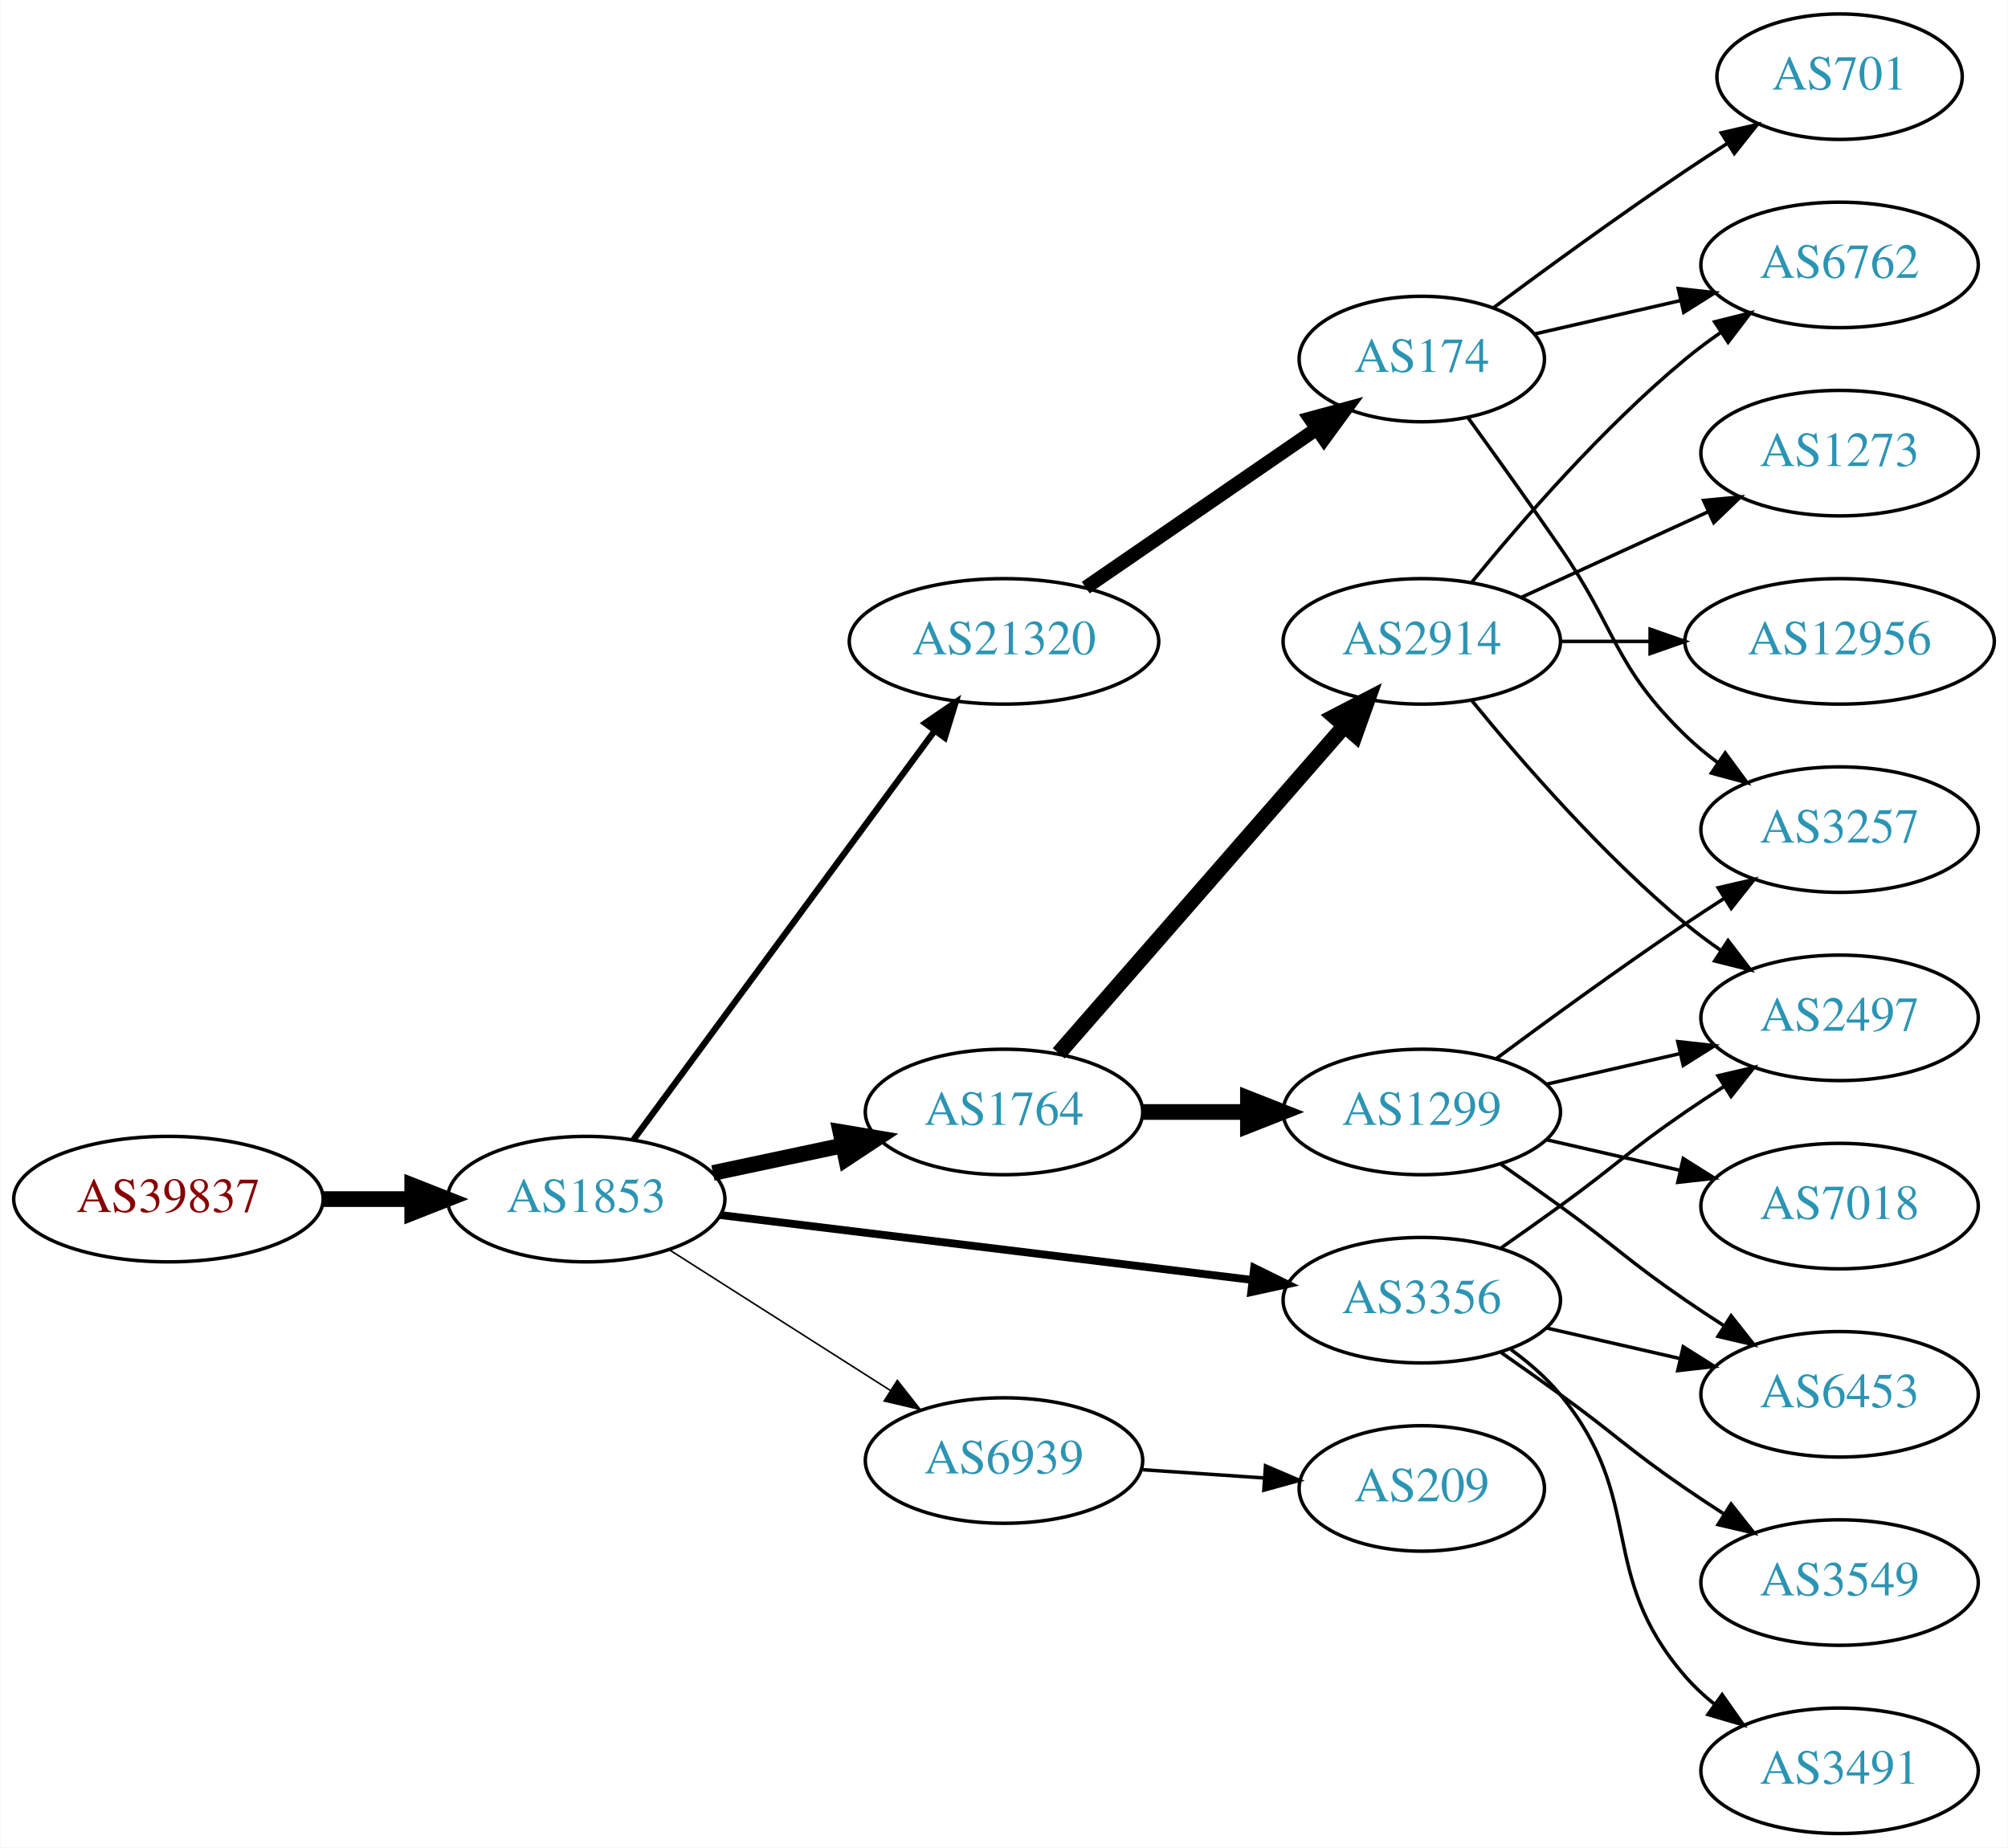
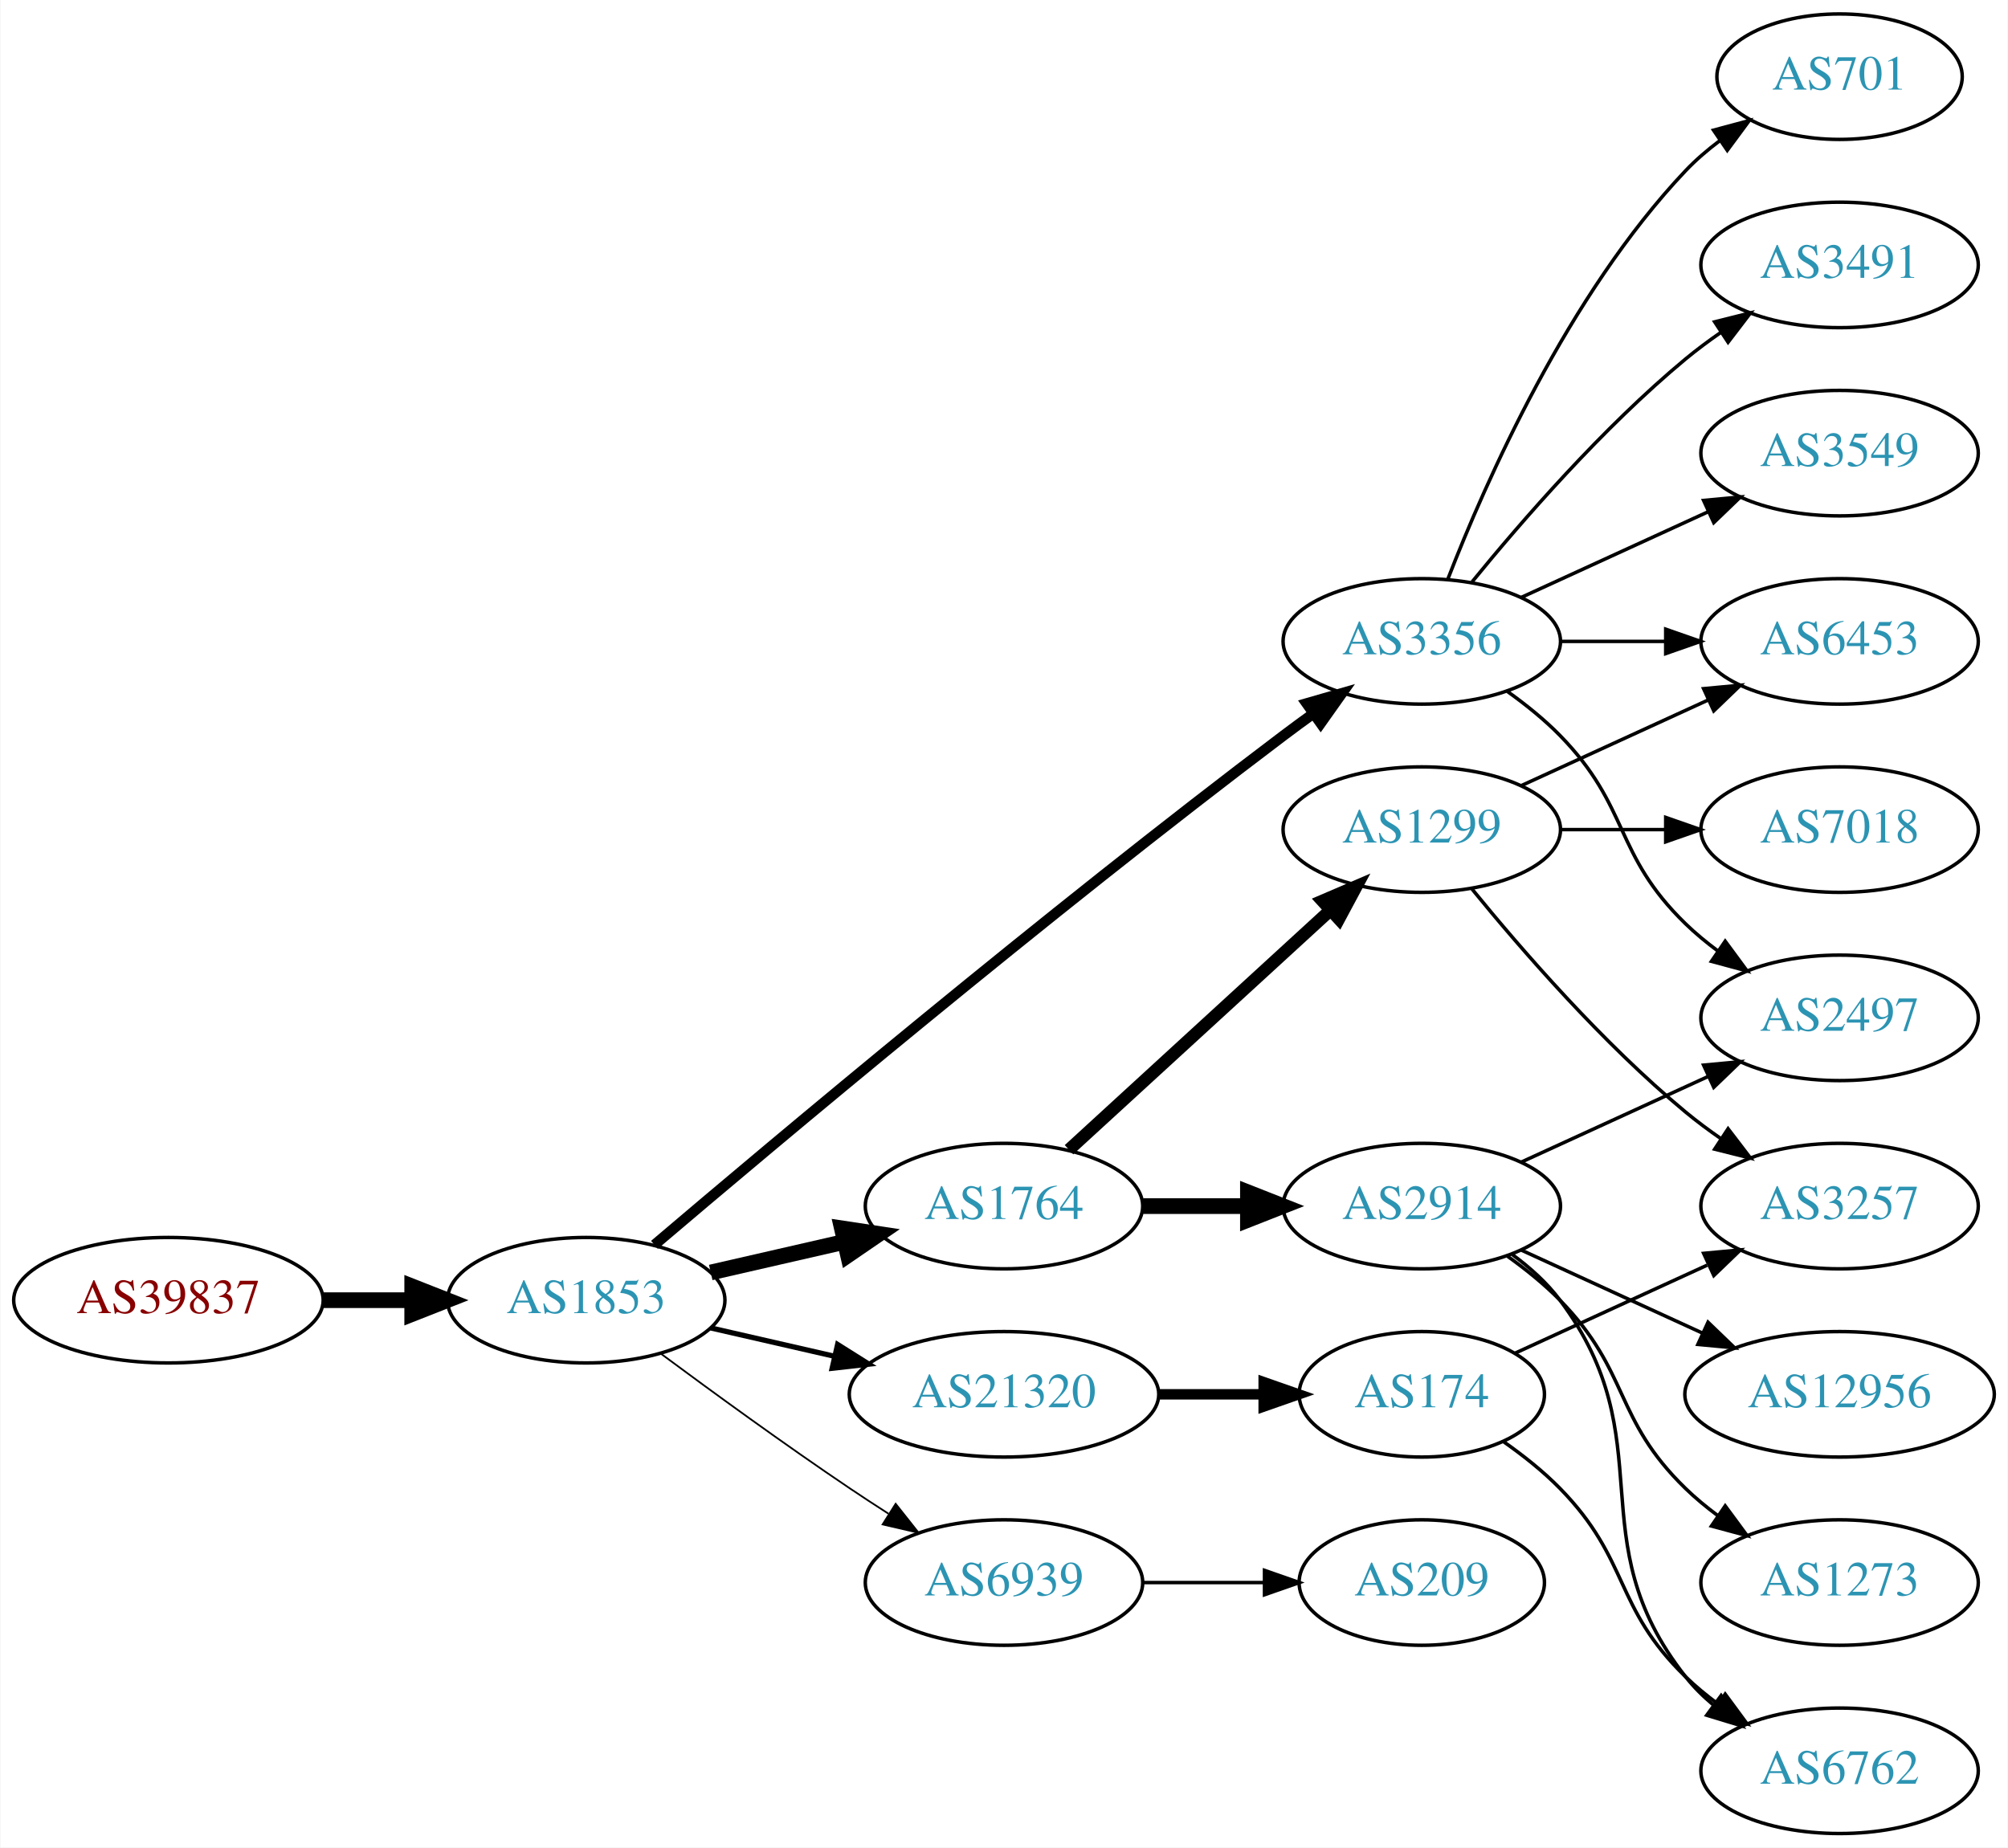
<svg xmlns="http://www.w3.org/2000/svg" xmlns:xlink="http://www.w3.org/1999/xlink" width="576pt" height="530pt" viewBox="0.00 0.00 575.76 530.00">
  <g id="graph0" class="graph" transform="scale(1 1) rotate(0) translate(4 526)">
    <polygon fill="white" stroke="none" points="-4,4 -4,-526 571.762,-526 571.762,4 -4,4" />
    <g id="node1" class="node">
      <g id="a_node1">
        <a xlink:href="/asn/39837" xlink:title="AS39837 ~ MUR [AT]">
-           <ellipse fill="#ffffff" stroke="black" cx="44.196" cy="-182" rx="44.393" ry="18" />
-           <text text-anchor="middle" x="44.196" y="-178.3" font-family="Times,serif" font-size="14.00" fill="#880000">AS39837</text>
+           <ellipse fill="#ffffff" stroke="black" cx="44.196" cy="-153" rx="44.393" ry="18" />
+           <text text-anchor="middle" x="44.196" y="-149.3" font-family="Times,serif" font-size="14.00" fill="#880000">AS39837</text>
        </a>
      </g>
    </g>
    <g id="node2" class="node">
      <g id="a_node2">
        <a xlink:href="/asn/1853" xlink:title="AS1853 ~ ACOnet Backbone [AT]">
-           <ellipse fill="#ffffff" stroke="black" cx="164.039" cy="-182" rx="39.794" ry="18" />
-           <text text-anchor="middle" x="164.039" y="-178.3" font-family="Times,serif" font-size="14.00" fill="#2c94b3">AS1853</text>
+           <ellipse fill="#ffffff" stroke="black" cx="164.039" cy="-153" rx="39.794" ry="18" />
+           <text text-anchor="middle" x="164.039" y="-149.3" font-family="Times,serif" font-size="14.00" fill="#2c94b3">AS1853</text>
        </a>
      </g>
    </g>
    <g id="edge1" class="edge">
-       <path fill="none" stroke="black" stroke-width="4.5" d="M88.407,-182C96.72,-182 105.482,-182 113.965,-182" />
-       <polygon fill="black" stroke="black" stroke-width="4.5" points="114.123,-185.938 124.123,-182 114.123,-178.063 114.123,-185.938" />
+       <path fill="none" stroke="black" stroke-width="4.5" d="M88.407,-153C96.72,-153 105.482,-153 113.965,-153" />
+       <polygon fill="black" stroke="black" stroke-width="4.5" points="114.123,-156.938 124.123,-153 114.123,-149.063 114.123,-156.938" />
    </g>
    <g id="node3" class="node">
      <g id="a_node3">
-         <a xlink:href="/asn/21320" xlink:title="AS21320 ~ GEANT Vereniging [EU]">
-           <ellipse fill="#ffffff" stroke="black" cx="283.881" cy="-342" rx="44.393" ry="18" />
-           <text text-anchor="middle" x="283.881" y="-338.3" font-family="Times,serif" font-size="14.00" fill="#2c94b3">AS21320</text>
+         <a xlink:href="/asn/1764" xlink:title="AS1764 ~ NEXTLAYER-AS [AT]">
+           <ellipse fill="#ffffff" stroke="black" cx="283.881" cy="-180" rx="39.794" ry="18" />
+           <text text-anchor="middle" x="283.881" y="-176.3" font-family="Times,serif" font-size="14.00" fill="#2c94b3">AS1764</text>
        </a>
      </g>
    </g>
    <g id="edge2" class="edge">
-       <path fill="none" stroke="black" stroke-width="1.8" d="M177.65,-199.123C198.362,-227.244 239.697,-283.367 263.941,-316.283" />
-       <polygon fill="black" stroke="black" stroke-width="1.8" points="261.255,-318.539 270.003,-324.515 266.891,-314.388 261.255,-318.539" />
+       <path fill="none" stroke="black" stroke-width="4.5" d="M199.758,-160.955C211.758,-163.704 225.379,-166.825 238.071,-169.733" />
+       <polygon fill="black" stroke="black" stroke-width="4.5" points="237.376,-173.613 248.003,-172.009 239.135,-165.937 237.376,-173.613" />
    </g>
    <g id="node4" class="node">
      <g id="a_node4">
-         <a xlink:href="/asn/1764" xlink:title="AS1764 ~ NEXTLAYER-AS [AT]">
-           <ellipse fill="#ffffff" stroke="black" cx="283.881" cy="-207" rx="39.794" ry="18" />
-           <text text-anchor="middle" x="283.881" y="-203.3" font-family="Times,serif" font-size="14.00" fill="#2c94b3">AS1764</text>
+         <a xlink:href="/asn/21320" xlink:title="AS21320 ~ GEANT Vereniging [EU]">
+           <ellipse fill="#ffffff" stroke="black" cx="283.881" cy="-126" rx="44.393" ry="18" />
+           <text text-anchor="middle" x="283.881" y="-122.3" font-family="Times,serif" font-size="14.00" fill="#2c94b3">AS21320</text>
        </a>
      </g>
    </g>
    <g id="edge3" class="edge">
-       <path fill="none" stroke="black" stroke-width="4.5" d="M200.395,-189.501C212.048,-191.973 225.172,-194.757 237.467,-197.366" />
-       <polygon fill="black" stroke="black" stroke-width="4.5" points="236.95,-201.281 247.549,-199.504 238.584,-193.577 236.95,-201.281" />
+       <path fill="none" stroke="black" stroke-width="1.5" d="M199.758,-145.045C210.896,-142.493 223.432,-139.621 235.325,-136.896" />
+       <polygon fill="black" stroke="black" stroke-width="1.5" points="236.153,-140.297 245.119,-134.652 234.59,-133.474 236.153,-140.297" />
    </g>
    <g id="node5" class="node">
      <g id="a_node5">
        <a xlink:href="/asn/3356" xlink:title="AS3356 ~ Level 3 Parent, LLC [US]">
-           <ellipse fill="#ffffff" stroke="black" cx="403.724" cy="-153" rx="39.794" ry="18" />
-           <text text-anchor="middle" x="403.724" y="-149.3" font-family="Times,serif" font-size="14.00" fill="#2c94b3">AS3356</text>
+           <ellipse fill="#ffffff" stroke="black" cx="403.724" cy="-342" rx="39.794" ry="18" />
+           <text text-anchor="middle" x="403.724" y="-338.3" font-family="Times,serif" font-size="14.00" fill="#2c94b3">AS3356</text>
        </a>
      </g>
    </g>
    <g id="edge4" class="edge">
-       <path fill="none" stroke="black" stroke-width="2.25" d="M202.438,-177.437C243.676,-172.405 310.12,-164.299 355.061,-158.815" />
-       <polygon fill="black" stroke="black" stroke-width="2.25" points="355.648,-162.27 365.15,-157.584 354.8,-155.321 355.648,-162.27" />
+       <path fill="none" stroke="black" stroke-width="3" d="M183.607,-168.881C218.382,-198.45 295.973,-263.603 364.077,-315 366.84,-317.085 369.744,-319.217 372.667,-321.325" />
+       <polygon fill="black" stroke="black" stroke-width="3" points="370.677,-324.204 380.857,-327.139 374.729,-318.496 370.677,-324.204" />
    </g>
    <g id="node6" class="node">
      <g id="a_node6">
        <a xlink:href="/asn/6939" xlink:title="AS6939 ~ Hurricane Electric LLC [US]">
-           <ellipse fill="#ffffff" stroke="black" cx="283.881" cy="-107" rx="39.794" ry="18" />
-           <text text-anchor="middle" x="283.881" y="-103.3" font-family="Times,serif" font-size="14.00" fill="#2c94b3">AS6939</text>
+           <ellipse fill="#ffffff" stroke="black" cx="283.881" cy="-72" rx="39.794" ry="18" />
+           <text text-anchor="middle" x="283.881" y="-68.3" font-family="Times,serif" font-size="14.00" fill="#2c94b3">AS6939</text>
        </a>
      </g>
    </g>
    <g id="edge5" class="edge">
-       <path fill="none" stroke="black" stroke-width="0.45" d="M187.76,-167.539C205.821,-156.045 231.29,-139.835 251.33,-127.081" />
-       <polygon fill="black" stroke="black" stroke-width="0.45" points="253.271,-129.994 259.828,-121.672 249.512,-124.089 253.271,-129.994" />
+       <path fill="none" stroke="black" stroke-width="0.5" d="M185.369,-137.723C200.231,-126.696 220.976,-111.593 239.685,-99 243.234,-96.611 246.984,-94.161 250.733,-91.758" />
+       <polygon fill="black" stroke="black" stroke-width="0.5" points="252.801,-94.591 259.381,-86.288 249.059,-88.675 252.801,-94.591" />
    </g>
    <g id="node7" class="node">
      <g id="a_node7">
-         <a xlink:href="/asn/174" xlink:title="AS174 ~ Cogent Communications [US]">
-           <ellipse fill="#ffffff" stroke="black" cx="403.724" cy="-423" rx="35.194" ry="18" />
-           <text text-anchor="middle" x="403.724" y="-419.3" font-family="Times,serif" font-size="14.00" fill="#2c94b3">AS174</text>
+         <a xlink:href="/asn/2914" xlink:title="AS2914 ~ NTT America, Inc. [US]">
+           <ellipse fill="#ffffff" stroke="black" cx="403.724" cy="-180" rx="39.794" ry="18" />
+           <text text-anchor="middle" x="403.724" y="-176.3" font-family="Times,serif" font-size="14.00" fill="#2c94b3">AS2914</text>
        </a>
      </g>
    </g>
    <g id="edge6" class="edge">
-       <path fill="none" stroke="black" stroke-width="4" d="M307.324,-357.426C326.139,-370.359 353.136,-388.915 373.612,-402.99" />
-       <polygon fill="black" stroke="black" stroke-width="4" points="371.722,-405.937 381.945,-408.718 375.687,-400.169 371.722,-405.937" />
+       <path fill="none" stroke="black" stroke-width="4.5" d="M323.794,-180C333.347,-180 343.697,-180 353.659,-180" />
+       <polygon fill="black" stroke="black" stroke-width="4.5" points="353.852,-183.938 363.852,-180 353.852,-176.063 353.852,-183.938" />
    </g>
    <g id="node8" class="node">
      <g id="a_node8">
-         <a xlink:href="/asn/2914" xlink:title="AS2914 ~ NTT America, Inc. [US]">
-           <ellipse fill="#ffffff" stroke="black" cx="403.724" cy="-342" rx="39.794" ry="18" />
-           <text text-anchor="middle" x="403.724" y="-338.3" font-family="Times,serif" font-size="14.00" fill="#2c94b3">AS2914</text>
+         <a xlink:href="/asn/1299" xlink:title="AS1299 ~ Telia Carrier [EU]">
+           <ellipse fill="#ffffff" stroke="black" cx="403.724" cy="-288" rx="39.794" ry="18" />
+           <text text-anchor="middle" x="403.724" y="-284.3" font-family="Times,serif" font-size="14.00" fill="#2c94b3">AS1299</text>
        </a>
      </g>
    </g>
    <g id="edge7" class="edge">
-       <path fill="none" stroke="black" stroke-width="4.5" d="M299.568,-223.825C320.144,-247.397 357.682,-290.4 381.355,-317.52" />
-       <polygon fill="black" stroke="black" stroke-width="4.5" points="378.68,-320.443 388.222,-325.387 384.612,-315.264 378.68,-320.443" />
+       <path fill="none" stroke="black" stroke-width="3.6" d="M302.523,-196.169C322.396,-214.382 354.859,-244.133 377.427,-264.817" />
+       <polygon fill="black" stroke="black" stroke-width="3.6" points="375.224,-267.545 384.961,-271.721 379.953,-262.384 375.224,-267.545" />
+     </g>
+     <g id="node13" class="node">
+       <g id="a_node13">
+         <a xlink:href="/asn/174" xlink:title="AS174 ~ Cogent Communications [US]">
+           <ellipse fill="#ffffff" stroke="black" cx="403.724" cy="-126" rx="35.194" ry="18" />
+           <text text-anchor="middle" x="403.724" y="-122.3" font-family="Times,serif" font-size="14.00" fill="#2c94b3">AS174</text>
+         </a>
+       </g>
+     </g>
+     <g id="edge12" class="edge">
+       <path fill="none" stroke="black" stroke-width="3" d="M328.092,-126C337.94,-126 348.42,-126 358.317,-126" />
+       <polygon fill="black" stroke="black" stroke-width="3" points="358.369,-129.5 368.369,-126 358.369,-122.5 358.369,-129.5" />
    </g>
    <g id="node9" class="node">
      <g id="a_node9">
-         <a xlink:href="/asn/1299" xlink:title="AS1299 ~ Telia Carrier [EU]">
-           <ellipse fill="#ffffff" stroke="black" cx="403.724" cy="-207" rx="39.794" ry="18" />
-           <text text-anchor="middle" x="403.724" y="-203.3" font-family="Times,serif" font-size="14.00" fill="#2c94b3">AS1299</text>
-         </a>
-       </g>
-     </g>
-     <g id="edge8" class="edge">
-       <path fill="none" stroke="black" stroke-width="4.5" d="M323.794,-207C333.347,-207 343.697,-207 353.659,-207" />
-       <polygon fill="black" stroke="black" stroke-width="4.5" points="353.852,-210.938 363.852,-207 353.852,-203.063 353.852,-210.938" />
-     </g>
-     <g id="node10" class="node">
-       <g id="a_node10">
        <a xlink:href="/asn/2497" xlink:title="AS2497 ~ Internet Initiative Japan Inc. [JP]">
          <ellipse fill="#ffffff" stroke="black" cx="523.566" cy="-234" rx="39.794" ry="18" />
          <text text-anchor="middle" x="523.566" y="-230.3" font-family="Times,serif" font-size="14.00" fill="#2c94b3">AS2497</text>
        </a>
      </g>
    </g>
-     <g id="edge13" class="edge">
-       <path fill="none" stroke="black" d="M426.481,-168.009C432.015,-171.879 437.934,-176.064 443.37,-180 459.57,-191.729 462.876,-195.689 479.37,-207 482.899,-209.419 486.636,-211.889 490.377,-214.302" />
-       <polygon fill="black" stroke="black" points="488.699,-217.382 499.018,-219.784 492.449,-211.472 488.699,-217.382" />
-     </g>
-     <g id="node14" class="node">
-       <g id="a_node14">
-         <a xlink:href="/asn/3549" xlink:title="AS3549 ~ Level 3 Parent, LLC [US]">
-           <ellipse fill="#ffffff" stroke="black" cx="523.566" cy="-72" rx="39.794" ry="18" />
-           <text text-anchor="middle" x="523.566" y="-68.3" font-family="Times,serif" font-size="14.00" fill="#2c94b3">AS3549</text>
-         </a>
-       </g>
-     </g>
-     <g id="edge14" class="edge">
-       <path fill="none" stroke="black" d="M426.481,-137.991C432.015,-134.121 437.934,-129.936 443.37,-126 459.57,-114.271 462.876,-110.311 479.37,-99 482.899,-96.581 486.636,-94.111 490.377,-91.698" />
-       <polygon fill="black" stroke="black" points="492.449,-94.528 499.018,-86.216 488.699,-88.618 492.449,-94.528" />
+     <g id="edge21" class="edge">
+       <path fill="none" stroke="black" d="M428.318,-327.611C433.574,-323.852 438.906,-319.563 443.37,-315 463.543,-294.383 458.677,-281.094 479.37,-261 482.215,-258.237 485.389,-255.614 488.689,-253.166" />
+       <polygon fill="black" stroke="black" points="490.755,-255.994 497.037,-247.462 486.806,-250.214 490.755,-255.994" />
    </g>
    <g id="node15" class="node">
      <g id="a_node15">
        <a xlink:href="/asn/6453" xlink:title="AS6453 ~ TATA COMMUNICATIONS (AMERICA) INC [US]">
-           <ellipse fill="#ffffff" stroke="black" cx="523.566" cy="-126" rx="39.794" ry="18" />
-           <text text-anchor="middle" x="523.566" y="-122.3" font-family="Times,serif" font-size="14.00" fill="#2c94b3">AS6453</text>
-         </a>
-       </g>
-     </g>
-     <g id="edge15" class="edge">
-       <path fill="none" stroke="black" d="M439.443,-145.045C451.443,-142.296 465.064,-139.175 477.756,-136.267" />
-       <polygon fill="black" stroke="black" points="478.722,-139.636 487.688,-133.991 477.159,-132.813 478.722,-139.636" />
-     </g>
-     <g id="node16" class="node">
-       <g id="a_node16">
+           <ellipse fill="#ffffff" stroke="black" cx="523.566" cy="-342" rx="39.794" ry="18" />
+           <text text-anchor="middle" x="523.566" y="-338.3" font-family="Times,serif" font-size="14.00" fill="#2c94b3">AS6453</text>
+         </a>
+       </g>
+     </g>
+     <g id="edge20" class="edge">
+       <path fill="none" stroke="black" d="M443.636,-342C453.19,-342 463.539,-342 473.502,-342" />
+       <polygon fill="black" stroke="black" points="473.695,-345.5 483.695,-342 473.694,-338.5 473.695,-345.5" />
+     </g>
+     <g id="node17" class="node">
+       <g id="a_node17">
+         <a xlink:href="/asn/701" xlink:title="AS701 ~ UUNET [US]">
+           <ellipse fill="#ffffff" stroke="black" cx="523.566" cy="-504" rx="35.194" ry="18" />
+           <text text-anchor="middle" x="523.566" y="-500.3" font-family="Times,serif" font-size="14.00" fill="#2c94b3">AS701</text>
+         </a>
+       </g>
+     </g>
+     <g id="edge18" class="edge">
+       <path fill="none" stroke="black" d="M411.247,-359.994C421.997,-387.728 445.655,-441.429 479.37,-477 482.313,-480.105 485.687,-483.001 489.222,-485.655" />
+       <polygon fill="black" stroke="black" points="487.408,-488.654 497.641,-491.397 491.351,-482.871 487.408,-488.654" />
+     </g>
+     <g id="node18" class="node">
+       <g id="a_node18">
        <a xlink:href="/asn/3491" xlink:title="AS3491 ~ PCCW Global, Inc. [US]">
-           <ellipse fill="#ffffff" stroke="black" cx="523.566" cy="-18" rx="39.794" ry="18" />
-           <text text-anchor="middle" x="523.566" y="-14.3" font-family="Times,serif" font-size="14.00" fill="#2c94b3">AS3491</text>
-         </a>
-       </g>
-     </g>
-     <g id="edge16" class="edge">
-       <path fill="none" stroke="black" d="M429.305,-138.844C434.399,-135.128 439.413,-130.799 443.37,-126 468.435,-95.606 453.536,-74.742 479.37,-45 481.835,-42.162 484.672,-39.523 487.689,-37.094" />
-       <polygon fill="black" stroke="black" points="489.876,-39.833 495.968,-31.164 485.8,-34.142 489.876,-39.833" />
+           <ellipse fill="#ffffff" stroke="black" cx="523.566" cy="-450" rx="39.794" ry="18" />
+           <text text-anchor="middle" x="523.566" y="-446.3" font-family="Times,serif" font-size="14.00" fill="#2c94b3">AS3491</text>
+         </a>
+       </g>
+     </g>
+     <g id="edge19" class="edge">
+       <path fill="none" stroke="black" d="M418.143,-359.065C432.257,-376.375 455.672,-403.345 479.37,-423 482.587,-425.668 486.087,-428.27 489.658,-430.741" />
+       <polygon fill="black" stroke="black" points="487.735,-433.666 498.014,-436.236 491.581,-427.817 487.735,-433.666" />
+     </g>
+     <g id="node19" class="node">
+       <g id="a_node19">
+         <a xlink:href="/asn/3549" xlink:title="AS3549 ~ Level 3 Parent, LLC [US]">
+           <ellipse fill="#ffffff" stroke="black" cx="523.566" cy="-396" rx="39.794" ry="18" />
+           <text text-anchor="middle" x="523.566" y="-392.3" font-family="Times,serif" font-size="14.00" fill="#2c94b3">AS3549</text>
+         </a>
+       </g>
+     </g>
+     <g id="edge22" class="edge">
+       <path fill="none" stroke="black" d="M432.353,-354.661C448.31,-361.973 468.58,-371.261 485.863,-379.181" />
+       <polygon fill="black" stroke="black" points="484.562,-382.435 495.111,-383.419 487.478,-376.071 484.562,-382.435" />
    </g>
    <g id="node20" class="node">
      <g id="a_node20">
        <a xlink:href="/asn/209" xlink:title="AS209 ~ CenturyLink Communications, LLC [US]">
-           <ellipse fill="#ffffff" stroke="black" cx="403.724" cy="-99" rx="35.194" ry="18" />
-           <text text-anchor="middle" x="403.724" y="-95.3" font-family="Times,serif" font-size="14.00" fill="#2c94b3">AS209</text>
-         </a>
-       </g>
-     </g>
-     <g id="edge24" class="edge">
-       <path fill="none" stroke="black" d="M323.141,-104.403C334.473,-103.633 346.972,-102.785 358.64,-101.993" />
-       <polygon fill="black" stroke="black" points="358.89,-105.484 368.63,-101.315 358.416,-98.5 358.89,-105.484" />
+           <ellipse fill="#ffffff" stroke="black" cx="403.724" cy="-72" rx="35.194" ry="18" />
+           <text text-anchor="middle" x="403.724" y="-68.3" font-family="Times,serif" font-size="14.00" fill="#2c94b3">AS209</text>
+         </a>
+       </g>
+     </g>
+     <g id="edge23" class="edge">
+       <path fill="none" stroke="black" d="M323.794,-72C334.881,-72 347.04,-72 358.422,-72" />
+       <polygon fill="black" stroke="black" points="358.604,-75.5 368.604,-72 358.604,-68.5 358.604,-75.5" />
+     </g>
+     <g id="edge8" class="edge">
+       <path fill="none" stroke="black" d="M432.353,-192.661C448.31,-199.973 468.58,-209.261 485.863,-217.181" />
+       <polygon fill="black" stroke="black" points="484.562,-220.435 495.111,-221.419 487.478,-214.071 484.562,-220.435" />
+     </g>
+     <g id="node10" class="node">
+       <g id="a_node10">
+         <a xlink:href="/asn/1273" xlink:title="AS1273 ~ Vodafone Group PLC [EU]">
+           <ellipse fill="#ffffff" stroke="black" cx="523.566" cy="-72" rx="39.794" ry="18" />
+           <text text-anchor="middle" x="523.566" y="-68.3" font-family="Times,serif" font-size="14.00" fill="#2c94b3">AS1273</text>
+         </a>
+       </g>
+     </g>
+     <g id="edge9" class="edge">
+       <path fill="none" stroke="black" d="M428.318,-165.611C433.574,-161.852 438.906,-157.563 443.37,-153 463.543,-132.383 458.677,-119.094 479.37,-99 482.215,-96.237 485.389,-93.614 488.689,-91.166" />
+       <polygon fill="black" stroke="black" points="490.755,-93.993 497.037,-85.462 486.806,-88.214 490.755,-93.993" />
    </g>
    <g id="node11" class="node">
      <g id="a_node11">
-         <a xlink:href="/asn/6762" xlink:title="AS6762 ~ TELECOM ITALIA SPARKLE S.p.A. [IT]">
-           <ellipse fill="#ffffff" stroke="black" cx="523.566" cy="-450" rx="39.794" ry="18" />
-           <text text-anchor="middle" x="523.566" y="-446.3" font-family="Times,serif" font-size="14.00" fill="#2c94b3">AS6762</text>
-         </a>
-       </g>
-     </g>
-     <g id="edge23" class="edge">
-       <path fill="none" stroke="black" d="M435.994,-430.165C448.833,-433.106 463.938,-436.567 477.905,-439.767" />
-       <polygon fill="black" stroke="black" points="477.297,-443.219 487.826,-442.04 478.86,-436.395 477.297,-443.219" />
-     </g>
-     <g id="node18" class="node">
-       <g id="a_node18">
-         <a xlink:href="/asn/3257" xlink:title="AS3257 ~ GTT [DE]">
-           <ellipse fill="#ffffff" stroke="black" cx="523.566" cy="-288" rx="39.794" ry="18" />
-           <text text-anchor="middle" x="523.566" y="-284.3" font-family="Times,serif" font-size="14.00" fill="#2c94b3">AS3257</text>
-         </a>
-       </g>
-     </g>
-     <g id="edge21" class="edge">
-       <path fill="none" stroke="black" d="M417.053,-406.078C424.716,-395.486 434.72,-381.52 443.37,-369 459.766,-345.269 458.677,-335.094 479.37,-315 482.215,-312.237 485.389,-309.614 488.689,-307.166" />
-       <polygon fill="black" stroke="black" points="490.755,-309.994 497.037,-301.462 486.806,-304.214 490.755,-309.994" />
-     </g>
-     <g id="node19" class="node">
-       <g id="a_node19">
-         <a xlink:href="/asn/701" xlink:title="AS701 ~ UUNET [US]">
-           <ellipse fill="#ffffff" stroke="black" cx="523.566" cy="-504" rx="35.194" ry="18" />
-           <text text-anchor="middle" x="523.566" y="-500.3" font-family="Times,serif" font-size="14.00" fill="#2c94b3">AS701</text>
-         </a>
-       </g>
-     </g>
-     <g id="edge22" class="edge">
-       <path fill="none" stroke="black" d="M424.425,-437.81C439.327,-448.875 460.396,-464.228 479.37,-477 483.188,-479.569 487.238,-482.21 491.268,-484.786" />
-       <polygon fill="black" stroke="black" points="489.637,-487.895 499.962,-490.271 493.372,-481.975 489.637,-487.895" />
-     </g>
-     <g id="edge9" class="edge">
-       <path fill="none" stroke="black" d="M418.143,-324.935C432.257,-307.625 455.672,-280.655 479.37,-261 482.587,-258.332 486.087,-255.73 489.658,-253.259" />
-       <polygon fill="black" stroke="black" points="491.581,-256.183 498.014,-247.764 487.735,-250.334 491.581,-256.183" />
+         <a xlink:href="/asn/12956" xlink:title="AS12956 ~ TELXIUS [ES]">
+           <ellipse fill="#ffffff" stroke="black" cx="523.566" cy="-126" rx="44.393" ry="18" />
+           <text text-anchor="middle" x="523.566" y="-122.3" font-family="Times,serif" font-size="14.00" fill="#2c94b3">AS12956</text>
+         </a>
+       </g>
    </g>
    <g id="edge10" class="edge">
-       <path fill="none" stroke="black" d="M418.143,-359.065C432.257,-376.375 455.672,-403.345 479.37,-423 482.587,-425.668 486.087,-428.27 489.658,-430.741" />
-       <polygon fill="black" stroke="black" points="487.735,-433.666 498.014,-436.236 491.581,-427.817 487.735,-433.666" />
+       <path fill="none" stroke="black" d="M432.353,-167.339C447.85,-160.238 467.417,-151.272 484.364,-143.506" />
+       <polygon fill="black" stroke="black" points="485.833,-146.683 493.466,-139.335 482.917,-140.319 485.833,-146.683" />
    </g>
    <g id="node12" class="node">
      <g id="a_node12">
-         <a xlink:href="/asn/1273" xlink:title="AS1273 ~ Vodafone Group PLC [EU]">
-           <ellipse fill="#ffffff" stroke="black" cx="523.566" cy="-396" rx="39.794" ry="18" />
-           <text text-anchor="middle" x="523.566" y="-392.3" font-family="Times,serif" font-size="14.00" fill="#2c94b3">AS1273</text>
+         <a xlink:href="/asn/6762" xlink:title="AS6762 ~ TELECOM ITALIA SPARKLE S.p.A. [IT]">
+           <ellipse fill="#ffffff" stroke="black" cx="523.566" cy="-18" rx="39.794" ry="18" />
+           <text text-anchor="middle" x="523.566" y="-14.3" font-family="Times,serif" font-size="14.00" fill="#2c94b3">AS6762</text>
        </a>
      </g>
    </g>
    <g id="edge11" class="edge">
-       <path fill="none" stroke="black" d="M432.353,-354.661C448.31,-361.973 468.58,-371.261 485.863,-379.181" />
-       <polygon fill="black" stroke="black" points="484.562,-382.435 495.111,-383.419 487.478,-376.071 484.562,-382.435" />
-     </g>
-     <g id="node13" class="node">
-       <g id="a_node13">
-         <a xlink:href="/asn/12956" xlink:title="AS12956 ~ TELXIUS [ES]">
-           <ellipse fill="#ffffff" stroke="black" cx="523.566" cy="-342" rx="44.393" ry="18" />
-           <text text-anchor="middle" x="523.566" y="-338.3" font-family="Times,serif" font-size="14.00" fill="#2c94b3">AS12956</text>
-         </a>
-       </g>
-     </g>
-     <g id="edge12" class="edge">
-       <path fill="none" stroke="black" d="M443.636,-342C451.739,-342 460.414,-342 468.941,-342" />
-       <polygon fill="black" stroke="black" points="469.218,-345.5 479.218,-342 469.218,-338.5 469.218,-345.5" />
-     </g>
-     <g id="edge20" class="edge">
-       <path fill="none" stroke="black" d="M439.443,-214.955C451.443,-217.704 465.064,-220.825 477.756,-223.733" />
-       <polygon fill="black" stroke="black" points="477.159,-227.187 487.688,-226.009 478.722,-220.364 477.159,-227.187" />
-     </g>
-     <g id="edge18" class="edge">
-       <path fill="none" stroke="black" d="M426.481,-191.991C432.015,-188.121 437.934,-183.936 443.37,-180 459.57,-168.271 462.876,-164.311 479.37,-153 482.899,-150.581 486.636,-148.111 490.377,-145.698" />
-       <polygon fill="black" stroke="black" points="492.449,-148.528 499.018,-140.216 488.699,-142.618 492.449,-148.528" />
-     </g>
-     <g id="node17" class="node">
-       <g id="a_node17">
+       <path fill="none" stroke="black" d="M429.655,-166.118C434.731,-162.389 439.649,-157.984 443.37,-153 473.642,-112.458 448.072,-84.754 479.37,-45 481.695,-42.047 484.439,-39.33 487.398,-36.853" />
+       <polygon fill="black" stroke="black" points="489.591,-39.585 495.595,-30.855 485.457,-33.936 489.591,-39.585" />
+     </g>
+     <g id="node14" class="node">
+       <g id="a_node14">
+         <a xlink:href="/asn/3257" xlink:title="AS3257 ~ GTT [DE]">
+           <ellipse fill="#ffffff" stroke="black" cx="523.566" cy="-180" rx="39.794" ry="18" />
+           <text text-anchor="middle" x="523.566" y="-176.3" font-family="Times,serif" font-size="14.00" fill="#2c94b3">AS3257</text>
+         </a>
+       </g>
+     </g>
+     <g id="edge17" class="edge">
+       <path fill="none" stroke="black" d="M418.143,-270.935C432.257,-253.625 455.672,-226.655 479.37,-207 482.587,-204.332 486.087,-201.73 489.658,-199.259" />
+       <polygon fill="black" stroke="black" points="491.581,-202.183 498.014,-193.764 487.735,-196.334 491.581,-202.183" />
+     </g>
+     <g id="edge15" class="edge">
+       <path fill="none" stroke="black" d="M432.353,-300.661C448.31,-307.973 468.58,-317.261 485.863,-325.181" />
+       <polygon fill="black" stroke="black" points="484.562,-328.435 495.111,-329.419 487.478,-322.071 484.562,-328.435" />
+     </g>
+     <g id="node16" class="node">
+       <g id="a_node16">
        <a xlink:href="/asn/7018" xlink:title="AS7018 ~ AT&amp;T Services, Inc. [US]">
-           <ellipse fill="#ffffff" stroke="black" cx="523.566" cy="-180" rx="39.794" ry="18" />
-           <text text-anchor="middle" x="523.566" y="-176.3" font-family="Times,serif" font-size="14.00" fill="#2c94b3">AS7018</text>
-         </a>
-       </g>
-     </g>
-     <g id="edge17" class="edge">
-       <path fill="none" stroke="black" d="M439.443,-199.045C451.443,-196.296 465.064,-193.175 477.756,-190.267" />
-       <polygon fill="black" stroke="black" points="478.722,-193.636 487.688,-187.991 477.159,-186.813 478.722,-193.636" />
-     </g>
-     <g id="edge19" class="edge">
-       <path fill="none" stroke="black" d="M425.054,-222.277C439.916,-233.304 460.661,-248.407 479.37,-261 482.919,-263.389 486.67,-265.839 490.418,-268.242" />
-       <polygon fill="black" stroke="black" points="488.744,-271.325 499.067,-273.712 492.486,-265.409 488.744,-271.325" />
+           <ellipse fill="#ffffff" stroke="black" cx="523.566" cy="-288" rx="39.794" ry="18" />
+           <text text-anchor="middle" x="523.566" y="-284.3" font-family="Times,serif" font-size="14.00" fill="#2c94b3">AS7018</text>
+         </a>
+       </g>
+     </g>
+     <g id="edge16" class="edge">
+       <path fill="none" stroke="black" d="M443.636,-288C453.19,-288 463.539,-288 473.502,-288" />
+       <polygon fill="black" stroke="black" points="473.695,-291.5 483.695,-288 473.694,-284.5 473.695,-291.5" />
+     </g>
+     <g id="edge13" class="edge">
+       <path fill="none" stroke="black" d="M427.107,-112.468C432.748,-108.51 438.562,-103.914 443.37,-99 463.543,-78.383 458.677,-65.094 479.37,-45 482.215,-42.237 485.389,-39.614 488.689,-37.166" />
+       <polygon fill="black" stroke="black" points="490.755,-39.993 497.037,-31.462 486.806,-34.214 490.755,-39.993" />
+     </g>
+     <g id="edge14" class="edge">
+       <path fill="none" stroke="black" d="M430.585,-137.851C446.705,-145.238 467.708,-154.862 485.573,-163.048" />
+       <polygon fill="black" stroke="black" points="484.575,-166.441 495.125,-167.425 487.492,-160.077 484.575,-166.441" />
    </g>
  </g>
</svg>
